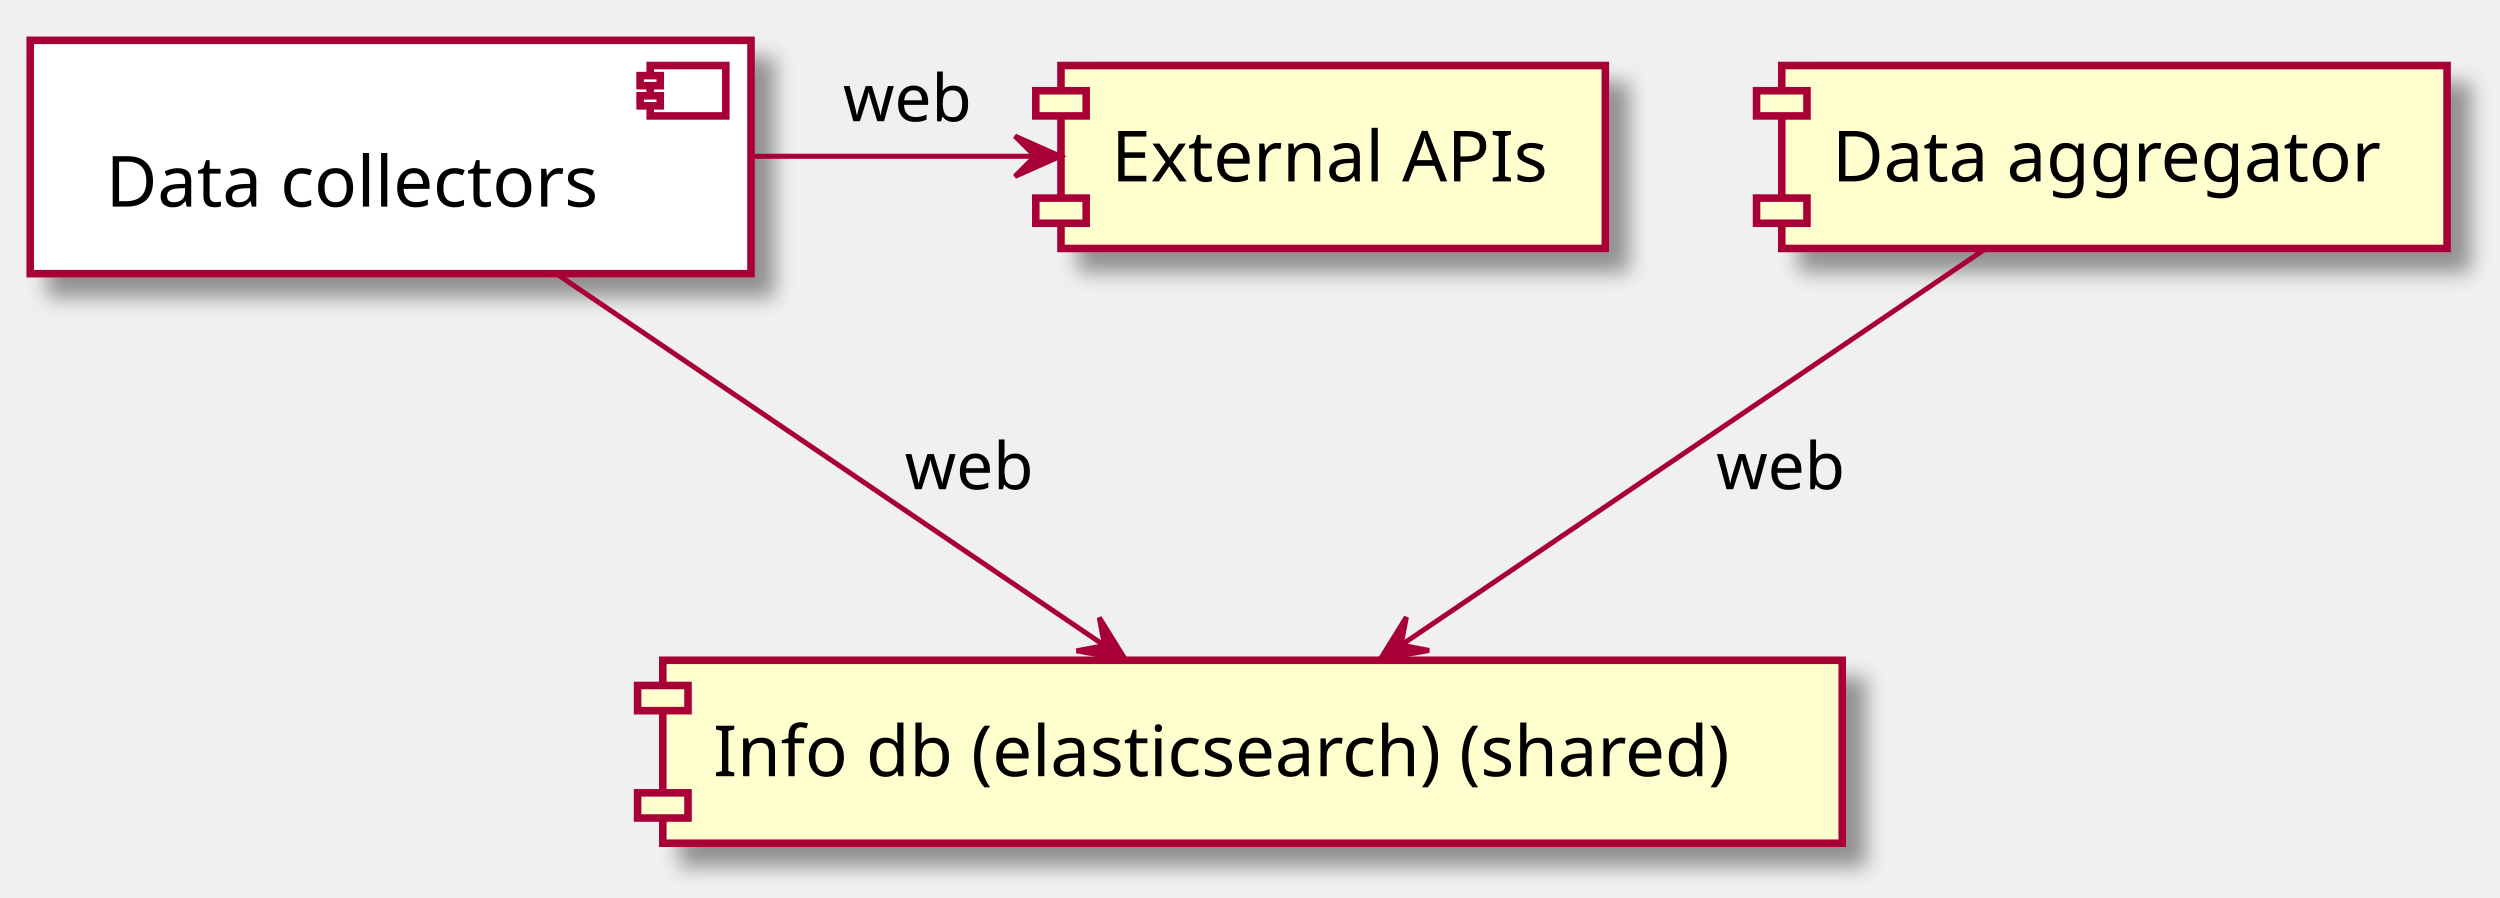
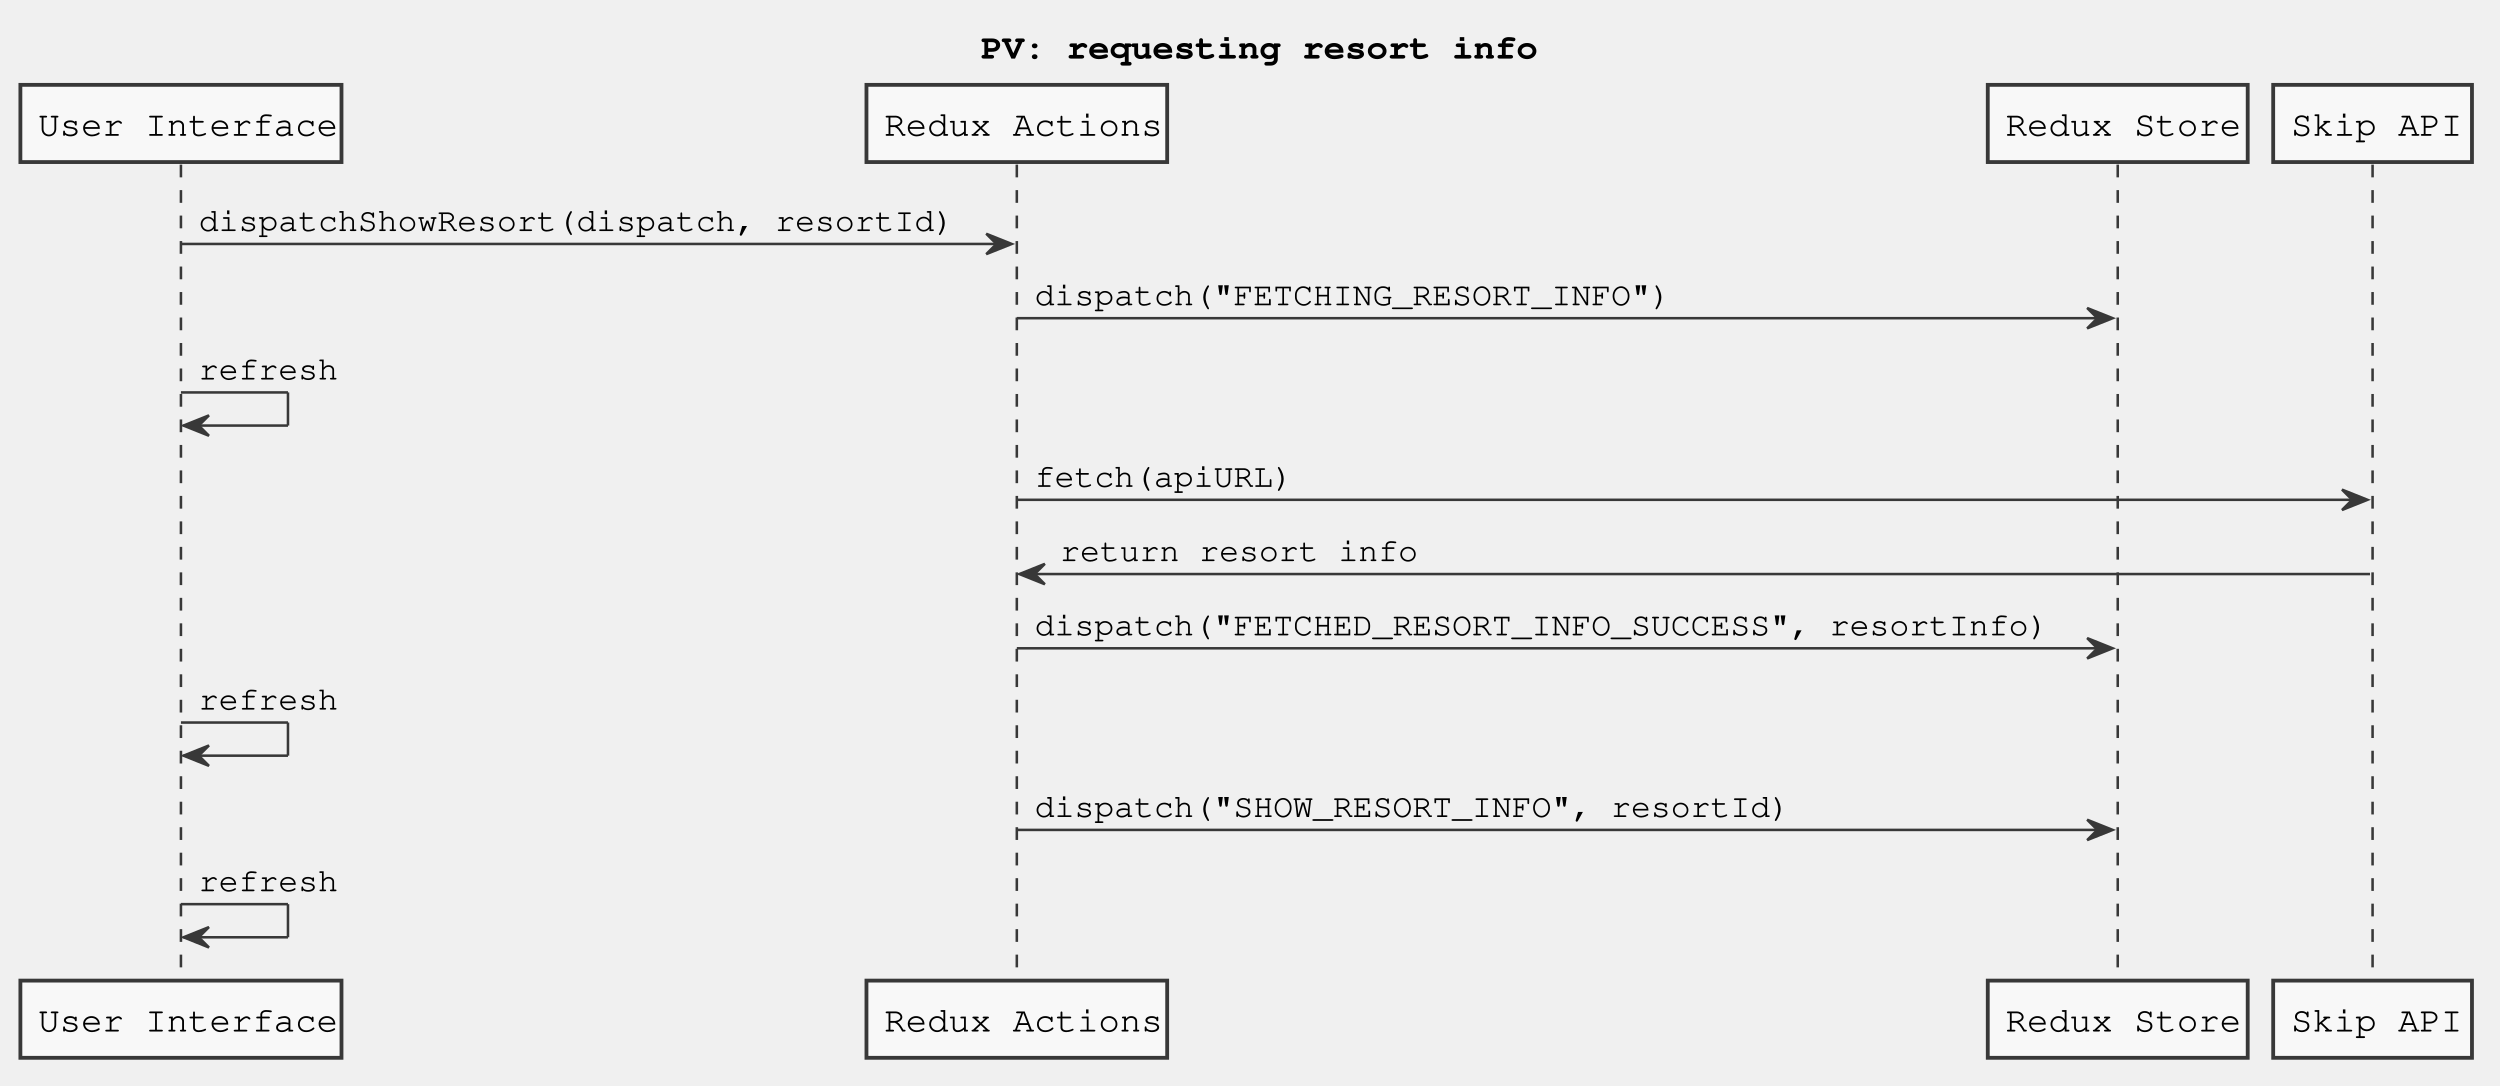
- <svg xmlns="http://www.w3.org/2000/svg" contentScriptType="application/ecmascript" contentStyleType="text/css" height="178px" preserveAspectRatio="none" style="width:496px;height:178px;" version="1.1" viewBox="0 0 496 178" width="496px" zoomAndPan="magnify">
-   <defs>
-     <filter height="300%" id="f52maahi08fe4" width="300%" x="-1" y="-1">
-       <feGaussianBlur result="blurOut" stdDeviation="2.0" />
-       <feColorMatrix in="blurOut" result="blurOut2" type="matrix" values="0 0 0 0 0 0 0 0 0 0 0 0 0 0 0 0 0 0 .4 0" />
-       <feOffset dx="4.0" dy="4.0" in="blurOut2" result="blurOut3" />
-       <feBlend in="SourceGraphic" in2="blurOut3" mode="normal" />
-     </filter>
-   </defs>
+ <svg xmlns="http://www.w3.org/2000/svg" contentScriptType="application/ecmascript" contentStyleType="text/css" height="426px" preserveAspectRatio="none" style="width:981px;height:426px;" version="1.1" viewBox="0 0 981 426" width="981px" zoomAndPan="magnify">
+   <defs />
  <g>
-     <rect fill="#FFFFFF" filter="url(#f52maahi08fe4)" height="46.297" style="stroke: #A80036; stroke-width: 1.5;" width="143" x="6" y="8" />
-     <rect fill="#FFFFFF" height="10" style="stroke: #A80036; stroke-width: 1.5;" width="15" x="129" y="13" />
-     <rect fill="#FFFFFF" height="2" style="stroke: #A80036; stroke-width: 1.5;" width="4" x="127" y="15" />
-     <rect fill="#FFFFFF" height="2" style="stroke: #A80036; stroke-width: 1.5;" width="4" x="127" y="19" />
-     <text fill="#000000" font-family="sans-serif" font-size="14" lengthAdjust="spacingAndGlyphs" textLength="103" x="21" y="40.995">Data collectors</text>
-     <rect fill="#FEFECE" filter="url(#f52maahi08fe4)" height="36.297" style="stroke: #A80036; stroke-width: 1.5;" width="234" x="131.5" y="131" />
-     <rect fill="#FEFECE" height="5" style="stroke: #A80036; stroke-width: 1.5;" width="10" x="126.5" y="136" />
-     <rect fill="#FEFECE" height="5" style="stroke: #A80036; stroke-width: 1.5;" width="10" x="126.5" y="157.297" />
-     <text fill="#000000" font-family="sans-serif" font-size="14" lengthAdjust="spacingAndGlyphs" textLength="214" x="141.5" y="153.995">Info db (elasticsearch) (shared)</text>
-     <rect fill="#FEFECE" filter="url(#f52maahi08fe4)" height="36.297" style="stroke: #A80036; stroke-width: 1.5;" width="132" x="353.5" y="13" />
-     <rect fill="#FEFECE" height="5" style="stroke: #A80036; stroke-width: 1.5;" width="10" x="348.5" y="18" />
-     <rect fill="#FEFECE" height="5" style="stroke: #A80036; stroke-width: 1.5;" width="10" x="348.5" y="39.297" />
-     <text fill="#000000" font-family="sans-serif" font-size="14" lengthAdjust="spacingAndGlyphs" textLength="112" x="363.5" y="35.995">Data aggregator</text>
-     <rect fill="#FEFECE" filter="url(#f52maahi08fe4)" height="36.297" style="stroke: #A80036; stroke-width: 1.5;" width="108" x="210.5" y="13" />
-     <rect fill="#FEFECE" height="5" style="stroke: #A80036; stroke-width: 1.5;" width="10" x="205.5" y="18" />
-     <rect fill="#FEFECE" height="5" style="stroke: #A80036; stroke-width: 1.5;" width="10" x="205.5" y="39.297" />
-     <text fill="#000000" font-family="sans-serif" font-size="14" lengthAdjust="spacingAndGlyphs" textLength="88" x="220.5" y="35.995">External APIs</text>
-     <path d="M149.26,31 C167.65,31 187.23,31 204.93,31 " fill="none" id="DE-&gt;APIS" style="stroke: #A80036; stroke-width: 1.0;" />
-     <polygon fill="#A80036" points="210.36,31,201.36,27,205.36,31,201.36,35,210.36,31" style="stroke: #A80036; stroke-width: 1.0;" />
-     <text fill="#000000" font-family="sans-serif" font-size="13" lengthAdjust="spacingAndGlyphs" textLength="25" x="167.25" y="24.067">web</text>
-     <path d="M110.07,54.09 C141.47,75.39 188.58,107.35 218.93,127.94 " fill="none" id="DE-&gt;DB" style="stroke: #A80036; stroke-width: 1.0;" />
-     <polygon fill="#A80036" points="223.28,130.89,218.096,122.516,219.149,128.074,213.59,129.126,223.28,130.89" style="stroke: #A80036; stroke-width: 1.0;" />
-     <text fill="#000000" font-family="sans-serif" font-size="13" lengthAdjust="spacingAndGlyphs" textLength="25" x="179.5" y="97.067">web</text>
-     <path d="M394.27,49.12 C363.33,70.11 310.96,105.63 278.13,127.9 " fill="none" id="DT-&gt;DB" style="stroke: #A80036; stroke-width: 1.0;" />
-     <polygon fill="#A80036" points="273.84,130.81,283.53,129.046,277.971,127.994,279.024,122.436,273.84,130.81" style="stroke: #A80036; stroke-width: 1.0;" />
-     <text fill="#000000" font-family="sans-serif" font-size="13" lengthAdjust="spacingAndGlyphs" textLength="25" x="340.5" y="97.067">web</text>
+     <text fill="#000000" font-family="Courier" font-size="14" font-weight="bold" lengthAdjust="spacingAndGlyphs" textLength="208" x="385" y="22.995">PV: requesting resort info</text>
+     <line style="stroke: #383838; stroke-width: 1.0; stroke-dasharray: 5.0,5.0;" x1="71" x2="71" y1="64.594" y2="385.789" />
+     <line style="stroke: #383838; stroke-width: 1.0; stroke-dasharray: 5.0,5.0;" x1="399" x2="399" y1="64.594" y2="385.789" />
+     <line style="stroke: #383838; stroke-width: 1.0; stroke-dasharray: 5.0,5.0;" x1="831" x2="831" y1="64.594" y2="385.789" />
+     <line style="stroke: #383838; stroke-width: 1.0; stroke-dasharray: 5.0,5.0;" x1="931" x2="931" y1="64.594" y2="385.789" />
+     <rect fill="#F8F8F8" height="30.297" style="stroke: #383838; stroke-width: 1.5;" width="126" x="8" y="33.297" />
+     <text fill="#000000" font-family="Courier" font-size="14" lengthAdjust="spacingAndGlyphs" textLength="112" x="15" y="53.292">User Interface</text>
+     <rect fill="#F8F8F8" height="30.297" style="stroke: #383838; stroke-width: 1.5;" width="126" x="8" y="384.789" />
+     <text fill="#000000" font-family="Courier" font-size="14" lengthAdjust="spacingAndGlyphs" textLength="112" x="15" y="404.784">User Interface</text>
+     <rect fill="#F8F8F8" height="30.297" style="stroke: #383838; stroke-width: 1.5;" width="118" x="340" y="33.297" />
+     <text fill="#000000" font-family="Courier" font-size="14" lengthAdjust="spacingAndGlyphs" textLength="104" x="347" y="53.292">Redux Actions</text>
+     <rect fill="#F8F8F8" height="30.297" style="stroke: #383838; stroke-width: 1.5;" width="118" x="340" y="384.789" />
+     <text fill="#000000" font-family="Courier" font-size="14" lengthAdjust="spacingAndGlyphs" textLength="104" x="347" y="404.784">Redux Actions</text>
+     <rect fill="#F8F8F8" height="30.297" style="stroke: #383838; stroke-width: 1.5;" width="102" x="780" y="33.297" />
+     <text fill="#000000" font-family="Courier" font-size="14" lengthAdjust="spacingAndGlyphs" textLength="88" x="787" y="53.292">Redux Store</text>
+     <rect fill="#F8F8F8" height="30.297" style="stroke: #383838; stroke-width: 1.5;" width="102" x="780" y="384.789" />
+     <text fill="#000000" font-family="Courier" font-size="14" lengthAdjust="spacingAndGlyphs" textLength="88" x="787" y="404.784">Redux Store</text>
+     <rect fill="#F8F8F8" height="30.297" style="stroke: #383838; stroke-width: 1.5;" width="78" x="892" y="33.297" />
+     <text fill="#000000" font-family="Courier" font-size="14" lengthAdjust="spacingAndGlyphs" textLength="64" x="899" y="53.292">Skip API</text>
+     <rect fill="#F8F8F8" height="30.297" style="stroke: #383838; stroke-width: 1.5;" width="78" x="892" y="384.789" />
+     <text fill="#000000" font-family="Courier" font-size="14" lengthAdjust="spacingAndGlyphs" textLength="64" x="899" y="404.784">Skip API</text>
+     <polygon fill="#383838" points="387,91.727,397,95.727,387,99.727,391,95.727" style="stroke: #383838; stroke-width: 1.0;" />
+     <line style="stroke: #383838; stroke-width: 1.0;" x1="71" x2="393" y1="95.727" y2="95.727" />
+     <text fill="#000000" font-family="Courier" font-size="13" lengthAdjust="spacingAndGlyphs" textLength="304" x="78" y="90.661">dispatchShowResort(dispatch, resortId)</text>
+     <polygon fill="#383838" points="819,120.859,829,124.859,819,128.859,823,124.859" style="stroke: #383838; stroke-width: 1.0;" />
+     <line style="stroke: #383838; stroke-width: 1.0;" x1="399" x2="825" y1="124.859" y2="124.859" />
+     <text fill="#000000" font-family="Courier" font-size="13" lengthAdjust="spacingAndGlyphs" textLength="256" x="406" y="119.793">dispatch("FETCHING_RESORT_INFO")</text>
+     <line style="stroke: #383838; stroke-width: 1.0;" x1="71" x2="113" y1="153.992" y2="153.992" />
+     <line style="stroke: #383838; stroke-width: 1.0;" x1="113" x2="113" y1="153.992" y2="166.992" />
+     <line style="stroke: #383838; stroke-width: 1.0;" x1="72" x2="113" y1="166.992" y2="166.992" />
+     <polygon fill="#383838" points="82,162.992,72,166.992,82,170.992,78,166.992" style="stroke: #383838; stroke-width: 1.0;" />
+     <text fill="#000000" font-family="Courier" font-size="13" lengthAdjust="spacingAndGlyphs" textLength="56" x="78" y="148.926">refresh</text>
+     <polygon fill="#383838" points="919,192.125,929,196.125,919,200.125,923,196.125" style="stroke: #383838; stroke-width: 1.0;" />
+     <line style="stroke: #383838; stroke-width: 1.0;" x1="399" x2="925" y1="196.125" y2="196.125" />
+     <text fill="#000000" font-family="Courier" font-size="13" lengthAdjust="spacingAndGlyphs" textLength="104" x="406" y="191.059">fetch(apiURL)</text>
+     <polygon fill="#383838" points="410,221.258,400,225.258,410,229.258,406,225.258" style="stroke: #383838; stroke-width: 1.0;" />
+     <line style="stroke: #383838; stroke-width: 1.0;" x1="404" x2="930" y1="225.258" y2="225.258" />
+     <text fill="#000000" font-family="Courier" font-size="13" lengthAdjust="spacingAndGlyphs" textLength="144" x="416" y="220.192">return resort info</text>
+     <polygon fill="#383838" points="819,250.391,829,254.391,819,258.391,823,254.391" style="stroke: #383838; stroke-width: 1.0;" />
+     <line style="stroke: #383838; stroke-width: 1.0;" x1="399" x2="825" y1="254.391" y2="254.391" />
+     <text fill="#000000" font-family="Courier" font-size="13" lengthAdjust="spacingAndGlyphs" textLength="408" x="406" y="249.325">dispatch("FETCHED_RESORT_INFO_SUCCESS", resortInfo)</text>
+     <line style="stroke: #383838; stroke-width: 1.0;" x1="71" x2="113" y1="283.523" y2="283.523" />
+     <line style="stroke: #383838; stroke-width: 1.0;" x1="113" x2="113" y1="283.523" y2="296.523" />
+     <line style="stroke: #383838; stroke-width: 1.0;" x1="72" x2="113" y1="296.523" y2="296.523" />
+     <polygon fill="#383838" points="82,292.523,72,296.523,82,300.523,78,296.523" style="stroke: #383838; stroke-width: 1.0;" />
+     <text fill="#000000" font-family="Courier" font-size="13" lengthAdjust="spacingAndGlyphs" textLength="56" x="78" y="278.457">refresh</text>
+     <polygon fill="#383838" points="819,321.656,829,325.656,819,329.656,823,325.656" style="stroke: #383838; stroke-width: 1.0;" />
+     <line style="stroke: #383838; stroke-width: 1.0;" x1="399" x2="825" y1="325.656" y2="325.656" />
+     <text fill="#000000" font-family="Courier" font-size="13" lengthAdjust="spacingAndGlyphs" textLength="304" x="406" y="320.59">dispatch("SHOW_RESORT_INFO", resortId)</text>
+     <line style="stroke: #383838; stroke-width: 1.0;" x1="71" x2="113" y1="354.789" y2="354.789" />
+     <line style="stroke: #383838; stroke-width: 1.0;" x1="113" x2="113" y1="354.789" y2="367.789" />
+     <line style="stroke: #383838; stroke-width: 1.0;" x1="72" x2="113" y1="367.789" y2="367.789" />
+     <polygon fill="#383838" points="82,363.789,72,367.789,82,371.789,78,367.789" style="stroke: #383838; stroke-width: 1.0;" />
+     <text fill="#000000" font-family="Courier" font-size="13" lengthAdjust="spacingAndGlyphs" textLength="56" x="78" y="349.723">refresh</text>
  </g>
</svg>
